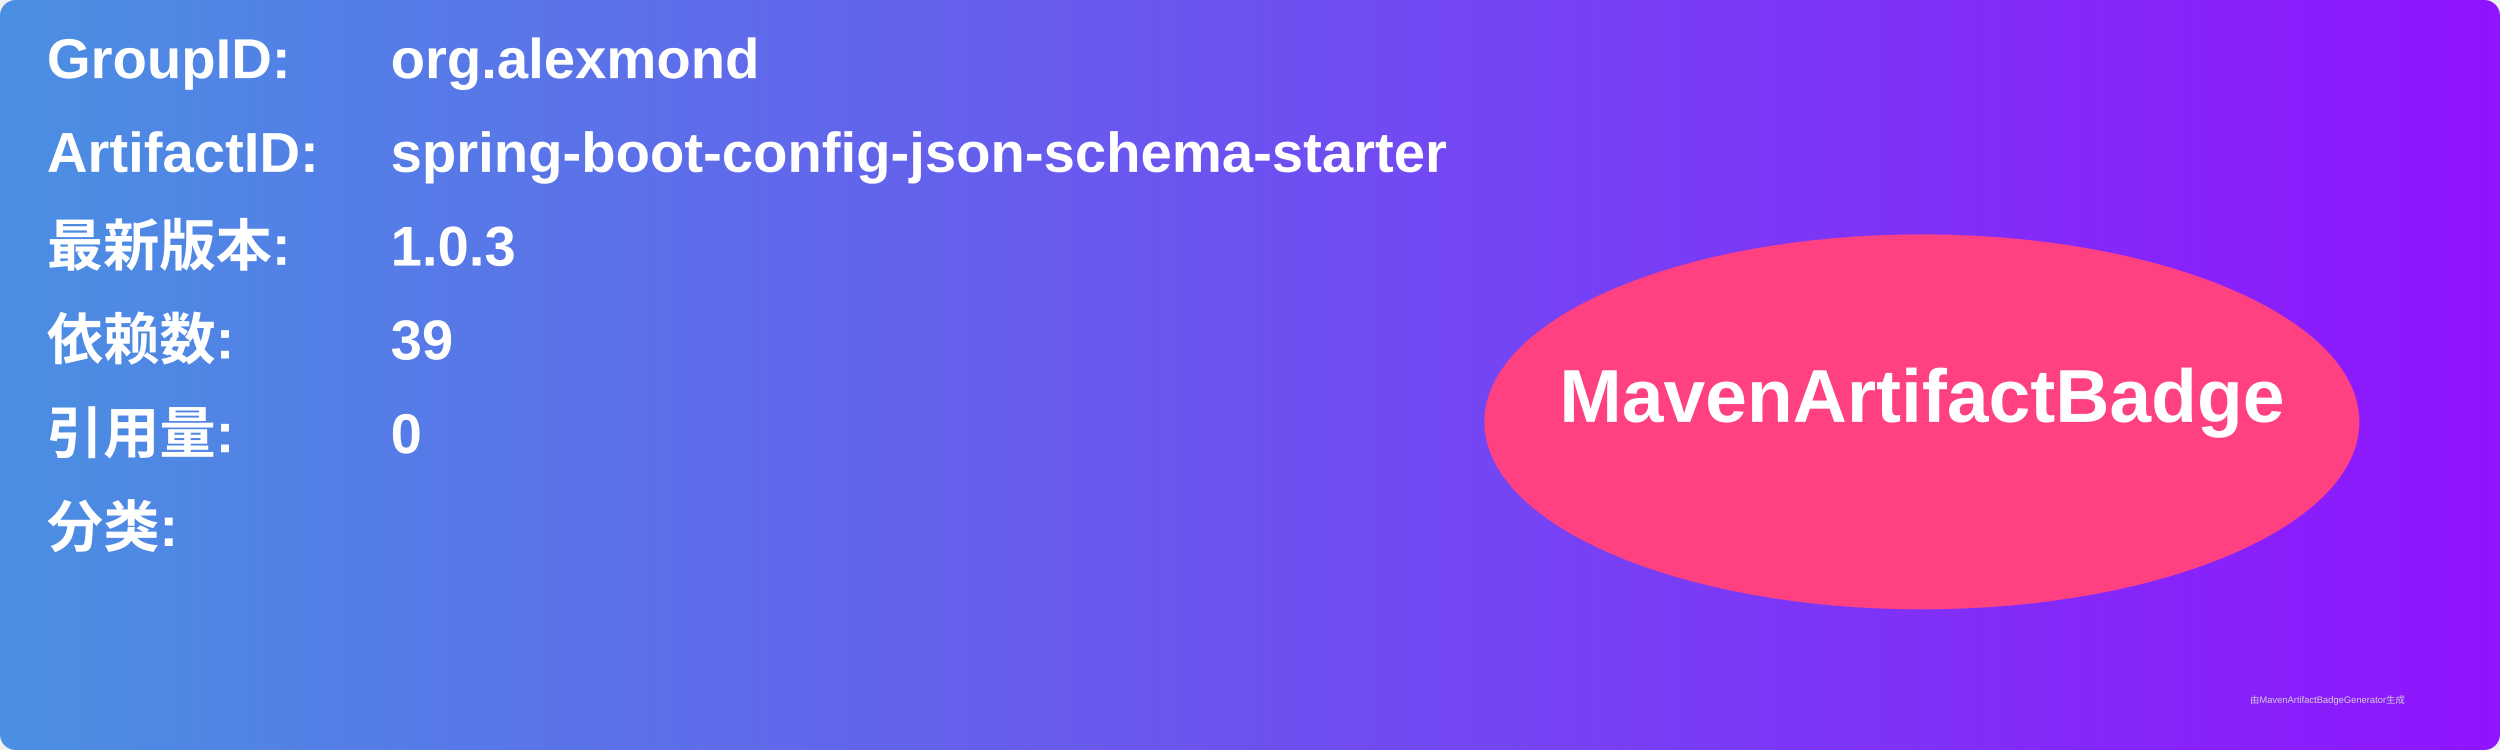
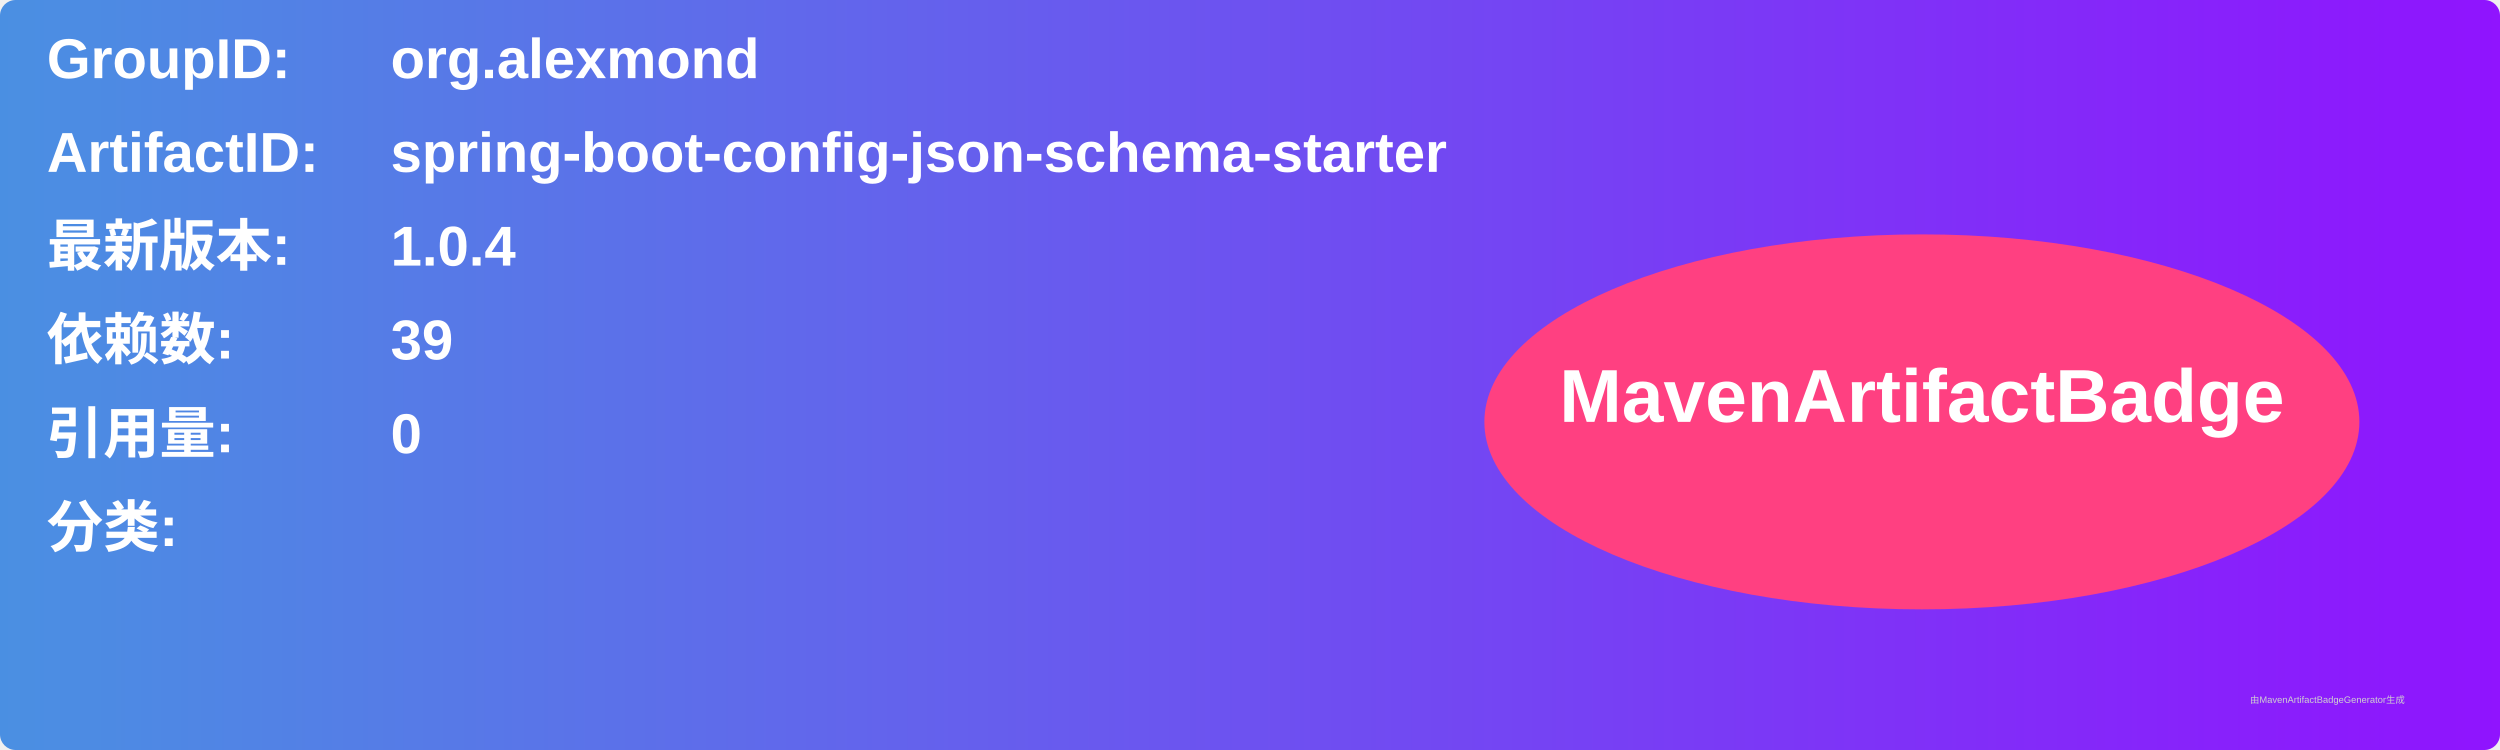
<svg xmlns="http://www.w3.org/2000/svg" width="800" height="240" viewBox="0 0 800 240">
  <linearGradient id="grad" x1="0%" y1="0%" x2="100%" y2="0%">
    <stop offset="0%" stop-color="#4a90e2" />
    <stop offset="100%" stop-color="#9013fe" />
  </linearGradient>
  <rect width="100%" height="100%" rx="5" ry="5" fill="url(#grad)" />
  <g transform="translate(15, 15)">
    <text x="0" y="10" font-family="Arial" font-size="18" fill="white" font-weight="bold" width="260">GroupID:</text>
    <text x="110" y="10" font-family="Arial" font-size="18" fill="white" font-weight="bold" width="460">org.alexmond</text>
    <text x="0" y="40" font-family="Arial" font-size="18" fill="white" font-weight="bold" width="260">ArtifactID:</text>
    <text x="110" y="40" font-family="Arial" font-size="18" fill="white" font-weight="bold" width="460">spring-boot-config-json-schema-starter</text>
    <text x="0" y="70" font-family="Arial" font-size="18" fill="white" font-weight="bold">最新版本:</text>
    <text x="110" y="70" font-family="Arial" font-size="18" fill="white" font-weight="bold">
-       <tspan font-weight="bold">1.0.3</tspan>
+       <tspan font-weight="bold">1.0.4</tspan>
    </text>
    <text x="0" y="100" font-family="Arial" font-size="18" fill="white" font-weight="bold">依赖数: </text>
    <text x="110" y="100" font-family="Arial" font-size="18" fill="white">
      <tspan font-weight="bold">39</tspan>
    </text>
    <text x="0" y="130" font-family="Arial" font-size="18" fill="white" font-weight="bold">引用量: </text>
    <text x="110" y="130" font-family="Arial" font-size="18" fill="white">
      <tspan font-weight="bold">0</tspan>
    </text>
    <text x="0" y="160" font-family="Arial" font-size="18" fill="white" font-weight="bold">分类:</text>
    <text x="10" y="190" font-family="Arial" font-size="10" fill="white">
      <tspan font-weight="bold" />
    </text>
    <ellipse cx="600" cy="120" rx="140" ry="60" fill="#ff4081" />
    <text x="600" y="120" text-anchor="middle" font-family="Arial" font-size="24" fill="white" font-weight="bold">MavenArtifactBadge</text>
  </g>
  <text x="720" y="225" font-family="Arial" font-size="3" fill="#d0d0d0">由MavenArtifactBadgeGenerator生成</text>
</svg>
